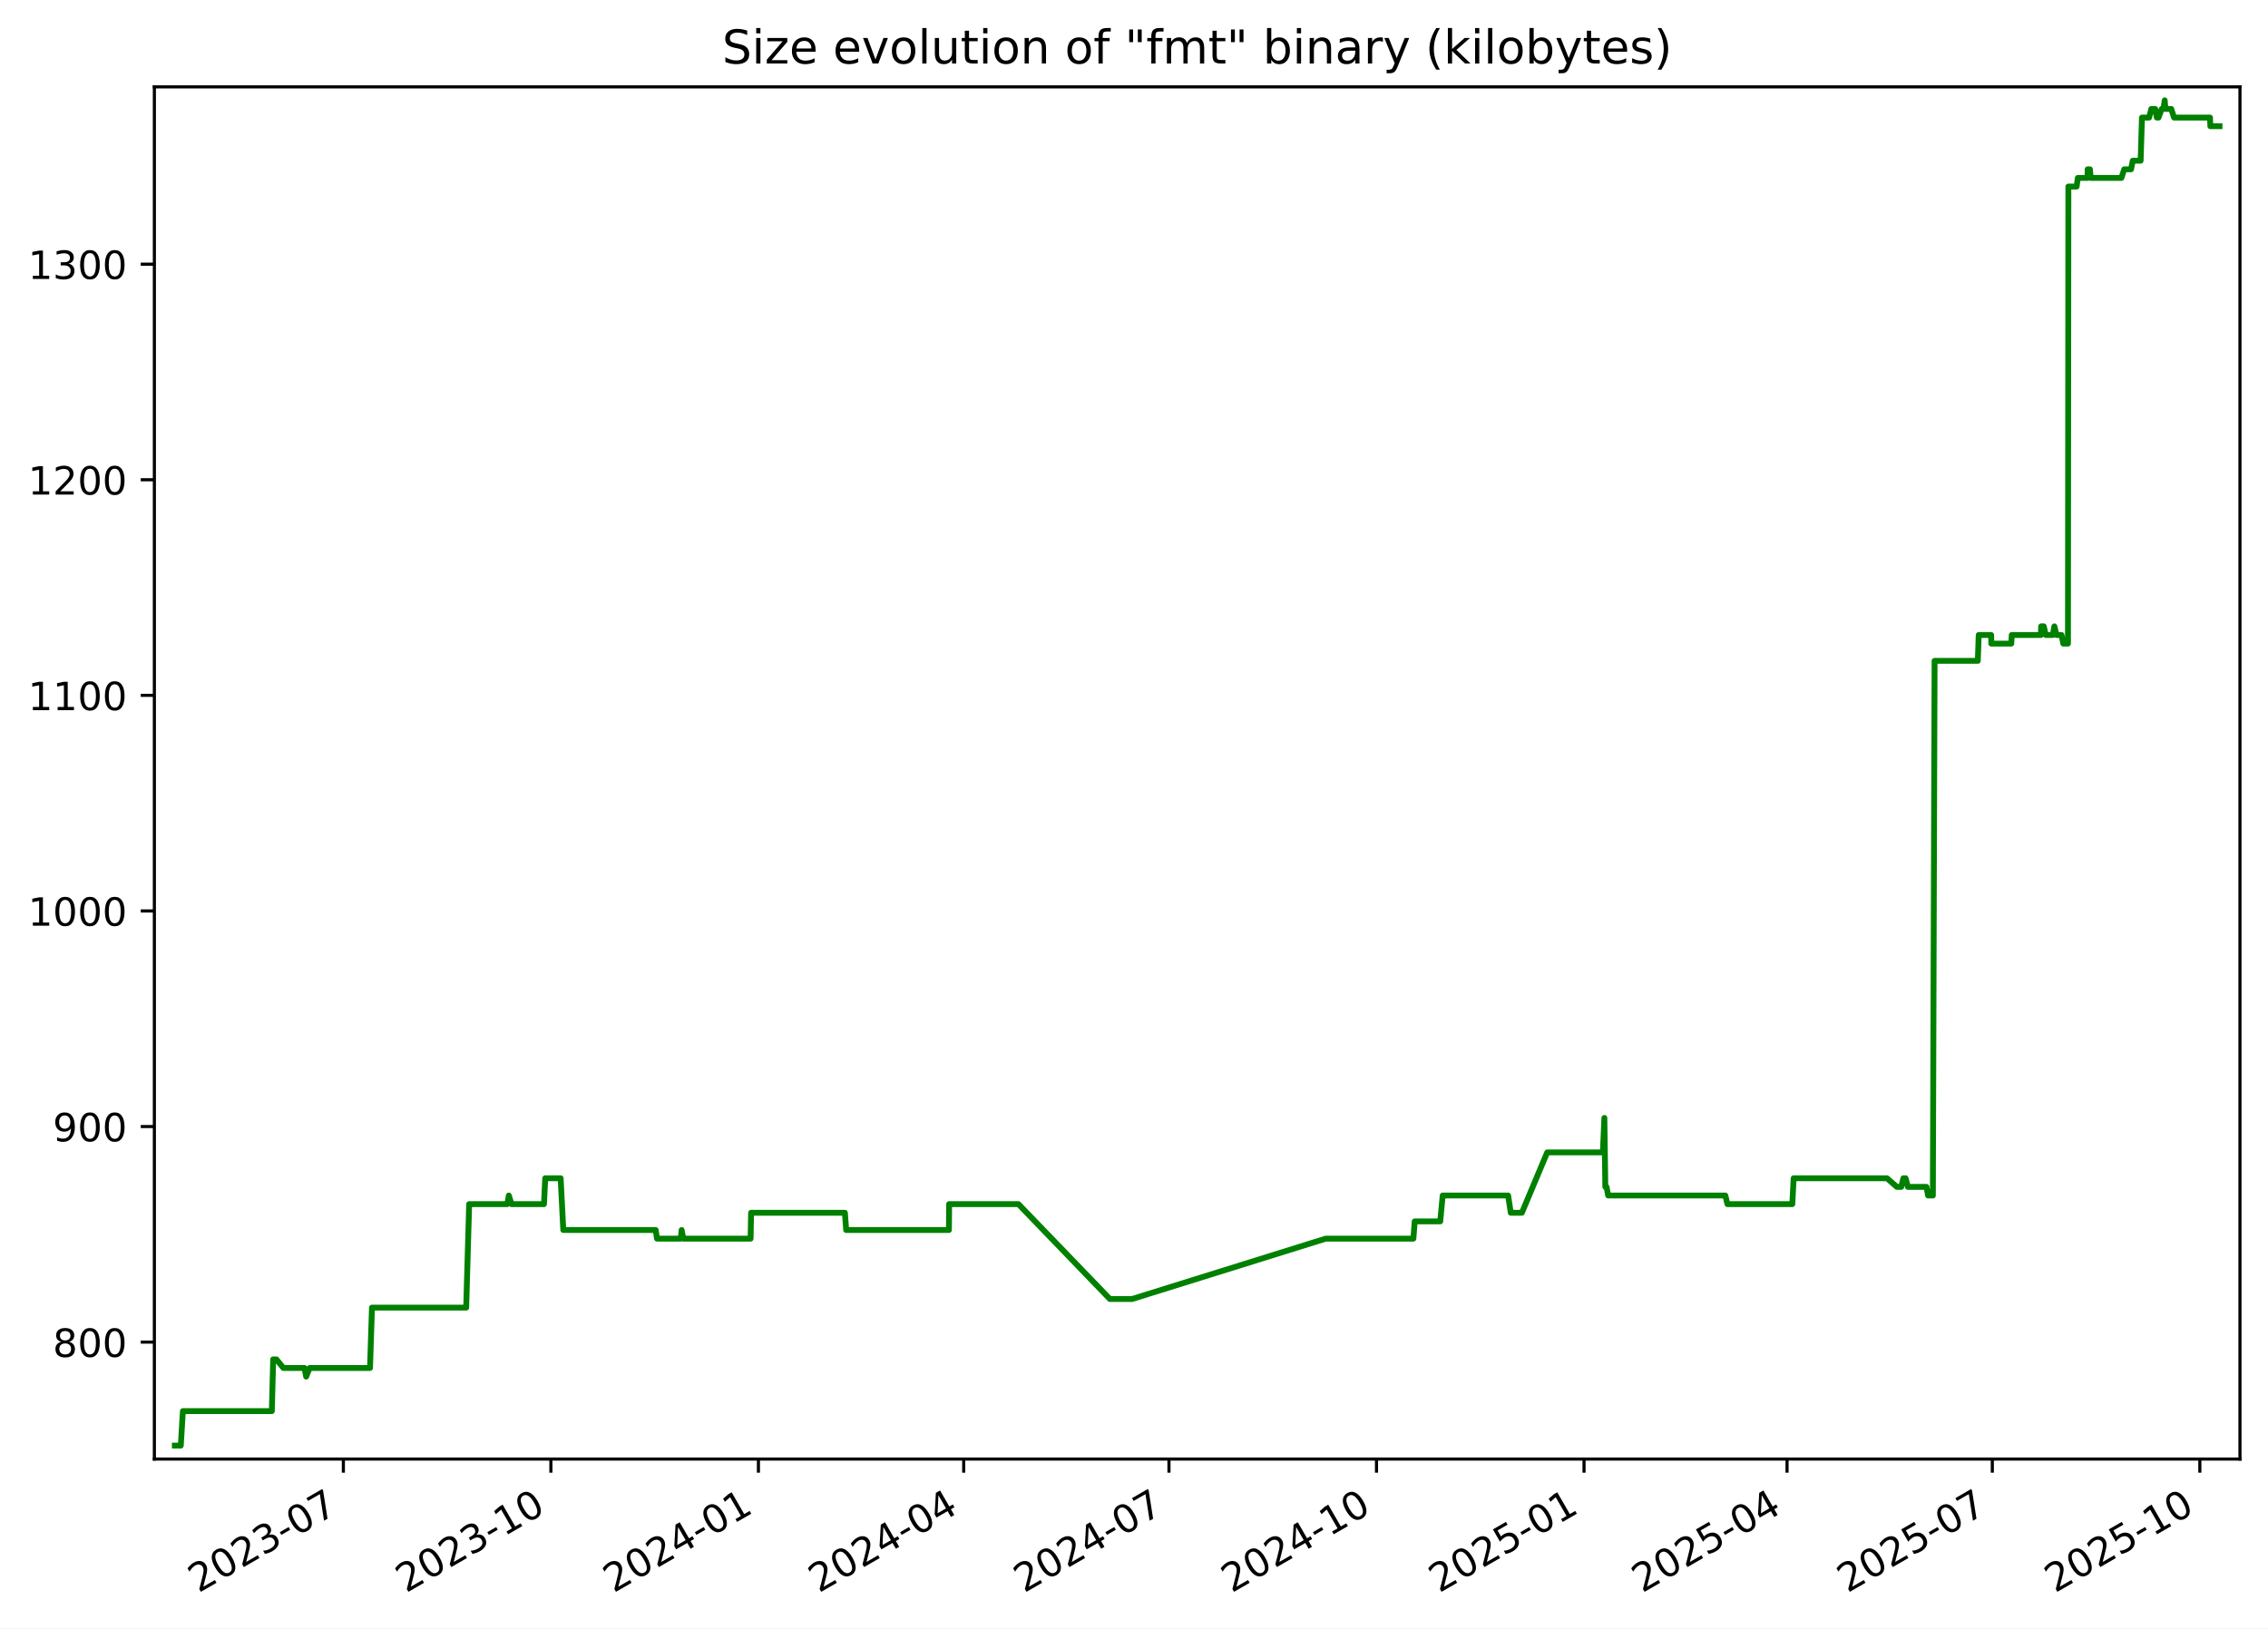
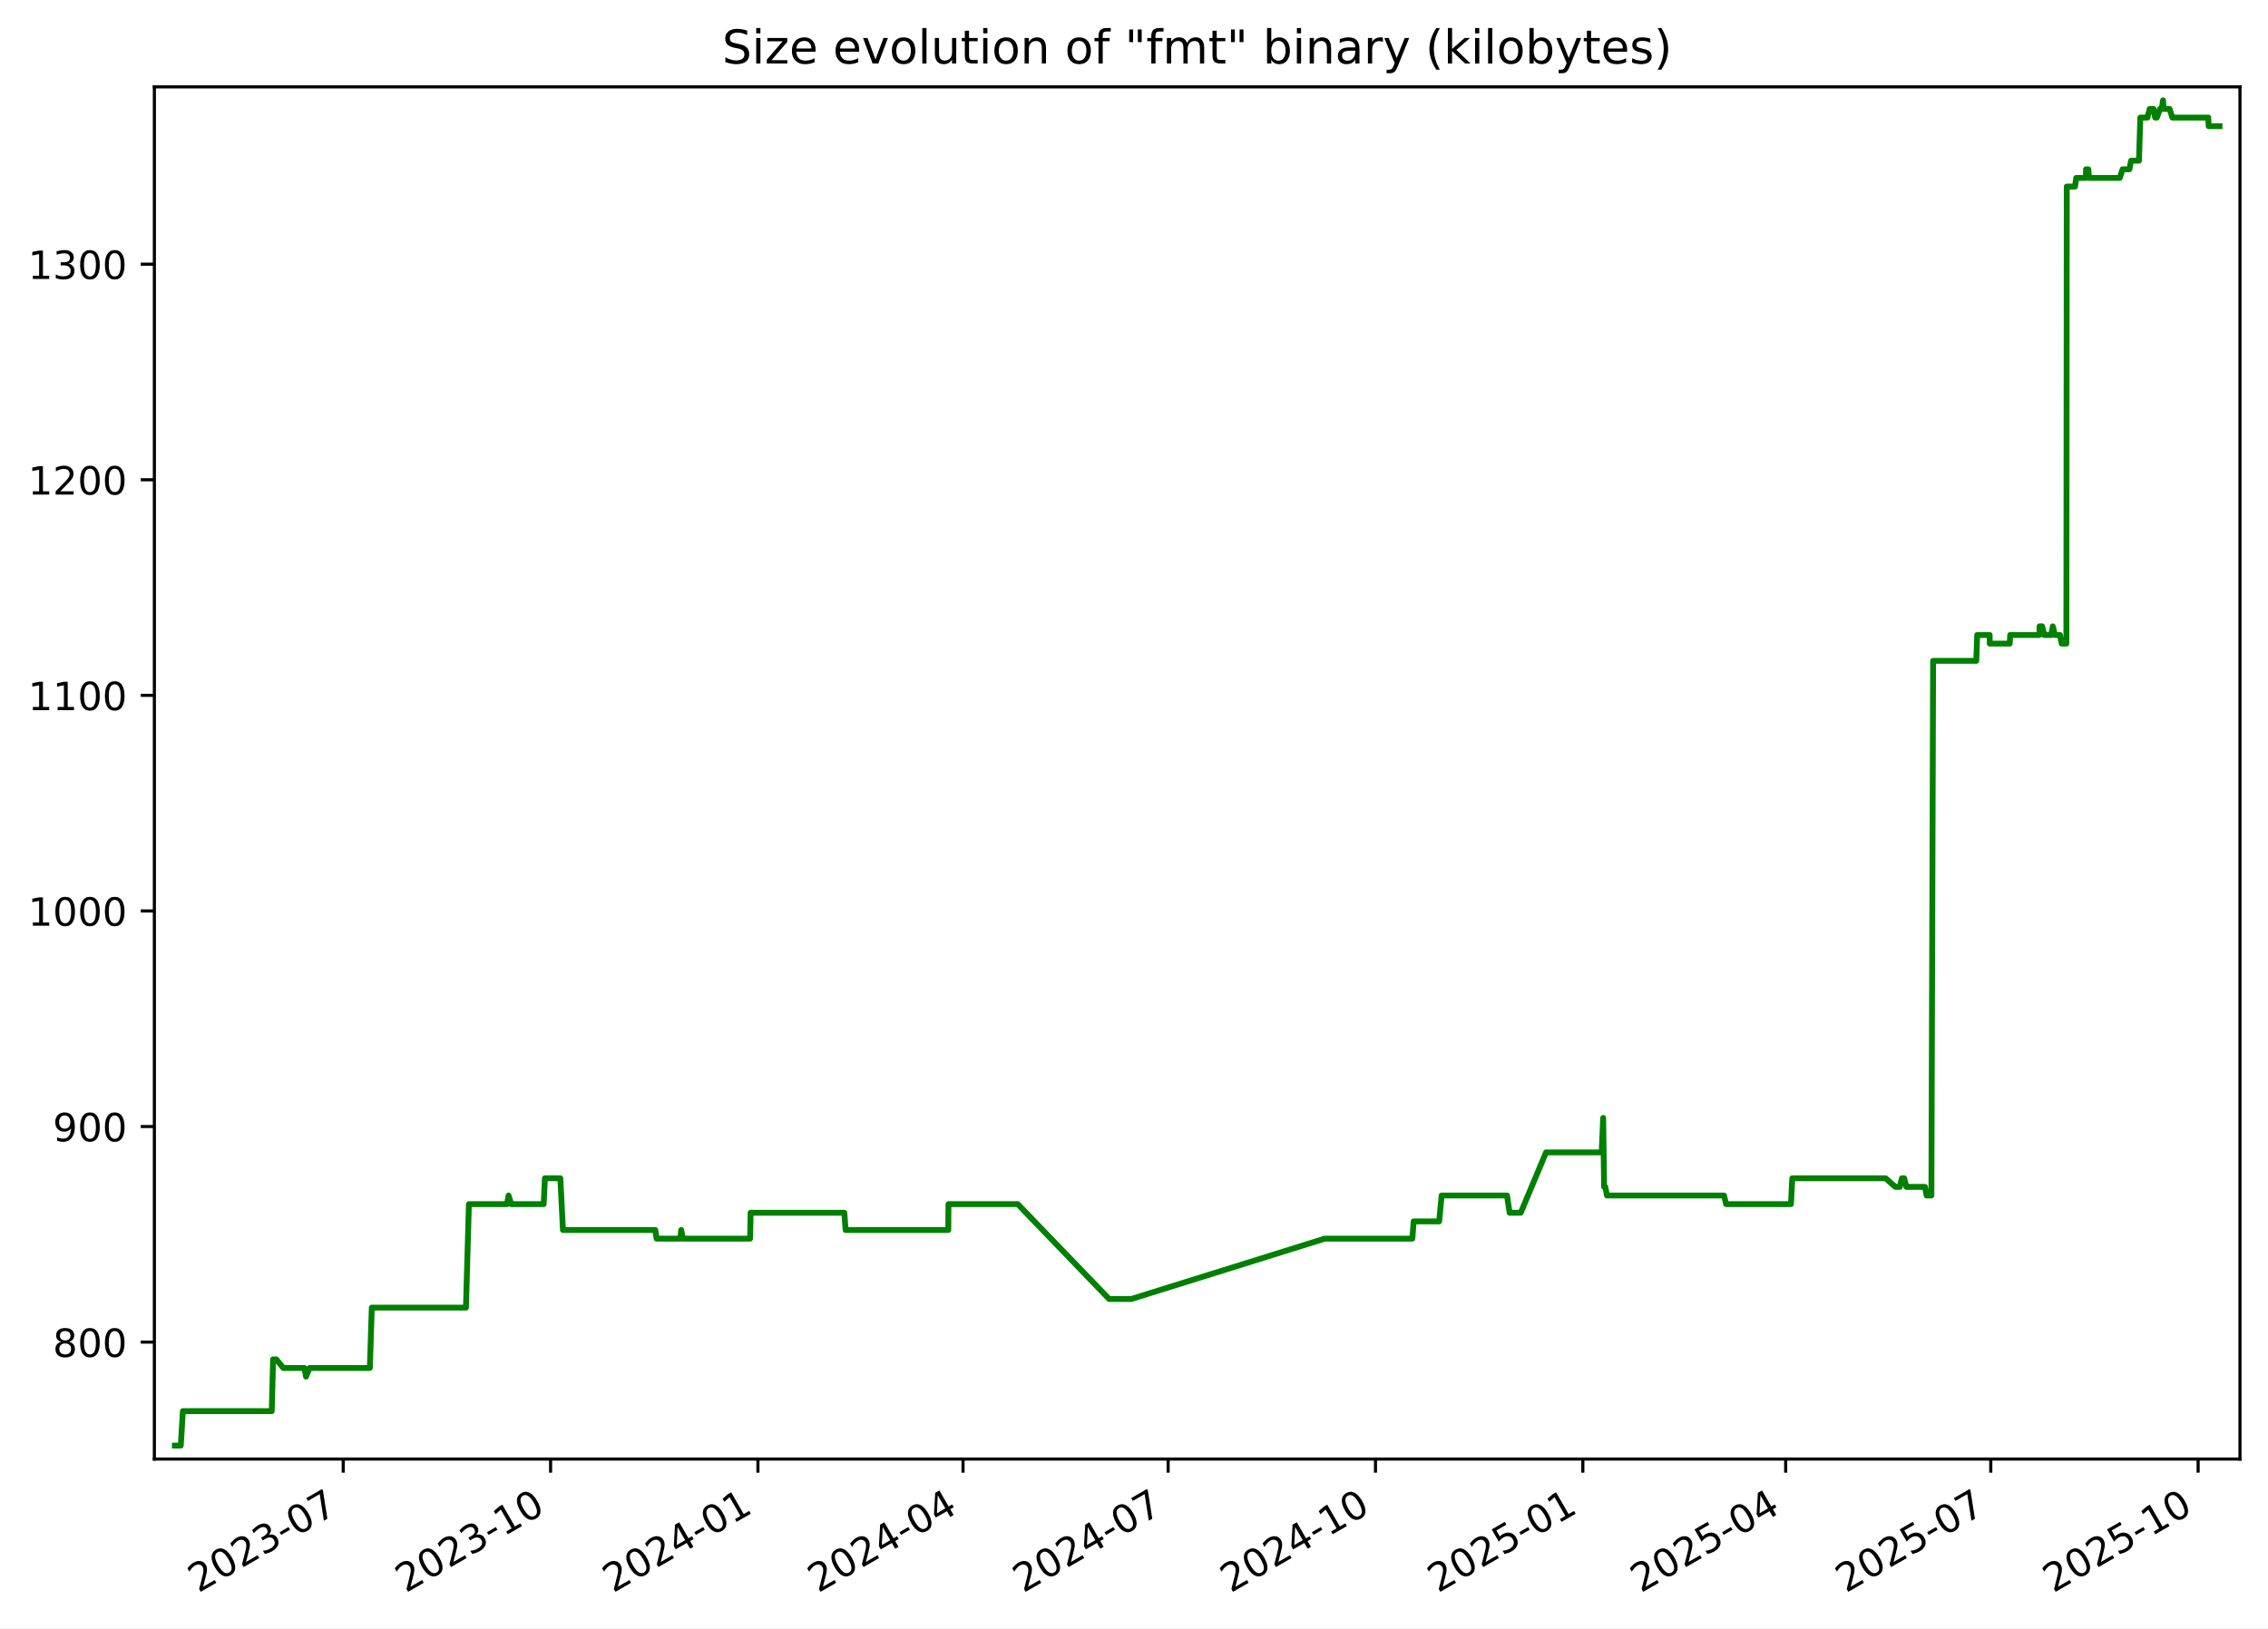
<svg xmlns="http://www.w3.org/2000/svg" xmlns:xlink="http://www.w3.org/1999/xlink" width="582.53pt" height="418.303pt" viewBox="0 0 582.53 418.303" version="1.1">
  <defs>
    <style type="text/css">*{stroke-linejoin: round; stroke-linecap: butt}</style>
  </defs>
  <g id="figure_1">
    <g id="patch_1">
      <path d="M -0 418.303  L 582.53 418.303  L 582.53 0  L -0 0  z " style="fill: #ffffff" />
    </g>
    <g id="axes_1">
      <g id="patch_2">
        <path d="M 39.65 374.83  L 575.33 374.83  L 575.33 22.318  L 39.65 22.318  z " style="fill: #ffffff" />
      </g>
      <g id="matplotlib.axis_1">
        <g id="xtick_1">
          <g id="line2d_1">
            <defs>
-               <path id="m3479c75a09" d="M 0 0  L 0 3.5  " style="stroke: #000000; stroke-width: 0.8" />
+               <path id="m5cd659f9eb" d="M 0 0  L 0 3.5  " style="stroke: #000000; stroke-width: 0.8" />
            </defs>
            <g>
-               <use xlink:href="#m3479c75a09" x="88.193" y="374.83" style="stroke: #000000; stroke-width: 0.8" />
+               <use xlink:href="#m5cd659f9eb" x="88.157" y="374.83" style="stroke: #000000; stroke-width: 0.8" />
            </g>
          </g>
          <g id="text_1">
-             <g transform="translate(50.96859 409.302) rotate(-30) scale(0.1 -0.1)">
+             <g transform="translate(50.93204 409.302) rotate(-30) scale(0.1 -0.1)">
              <defs>
                <path id="DejaVuSans-32" d="M 1228 531  L 3431 531  L 3431 0  L 469 0  L 469 531  Q 828 903 1448 1529  Q 2069 2156 2228 2338  Q 2531 2678 2651 2914  Q 2772 3150 2772 3378  Q 2772 3750 2511 3984  Q 2250 4219 1831 4219  Q 1534 4219 1204 4116  Q 875 4013 500 3803  L 500 4441  Q 881 4594 1212 4672  Q 1544 4750 1819 4750  Q 2544 4750 2975 4387  Q 3406 4025 3406 3419  Q 3406 3131 3298 2873  Q 3191 2616 2906 2266  Q 2828 2175 2409 1742  Q 1991 1309 1228 531  z " transform="scale(0.015625)" />
                <path id="DejaVuSans-30" d="M 2034 4250  Q 1547 4250 1301 3770  Q 1056 3291 1056 2328  Q 1056 1369 1301 889  Q 1547 409 2034 409  Q 2525 409 2770 889  Q 3016 1369 3016 2328  Q 3016 3291 2770 3770  Q 2525 4250 2034 4250  z M 2034 4750  Q 2819 4750 3233 4129  Q 3647 3509 3647 2328  Q 3647 1150 3233 529  Q 2819 -91 2034 -91  Q 1250 -91 836 529  Q 422 1150 422 2328  Q 422 3509 836 4129  Q 1250 4750 2034 4750  z " transform="scale(0.015625)" />
                <path id="DejaVuSans-33" d="M 2597 2516  Q 3050 2419 3304 2112  Q 3559 1806 3559 1356  Q 3559 666 3084 287  Q 2609 -91 1734 -91  Q 1441 -91 1130 -33  Q 819 25 488 141  L 488 750  Q 750 597 1062 519  Q 1375 441 1716 441  Q 2309 441 2620 675  Q 2931 909 2931 1356  Q 2931 1769 2642 2001  Q 2353 2234 1838 2234  L 1294 2234  L 1294 2753  L 1863 2753  Q 2328 2753 2575 2939  Q 2822 3125 2822 3475  Q 2822 3834 2567 4026  Q 2313 4219 1838 4219  Q 1578 4219 1281 4162  Q 984 4106 628 3988  L 628 4550  Q 988 4650 1302 4700  Q 1616 4750 1894 4750  Q 2613 4750 3031 4423  Q 3450 4097 3450 3541  Q 3450 3153 3228 2886  Q 3006 2619 2597 2516  z " transform="scale(0.015625)" />
                <path id="DejaVuSans-2d" d="M 313 2009  L 1997 2009  L 1997 1497  L 313 1497  L 313 2009  z " transform="scale(0.015625)" />
                <path id="DejaVuSans-37" d="M 525 4666  L 3525 4666  L 3525 4397  L 1831 0  L 1172 0  L 2766 4134  L 525 4134  L 525 4666  z " transform="scale(0.015625)" />
              </defs>
              <use xlink:href="#DejaVuSans-32" />
              <use xlink:href="#DejaVuSans-30" x="63.623" />
              <use xlink:href="#DejaVuSans-32" x="127.246" />
              <use xlink:href="#DejaVuSans-33" x="190.869" />
              <use xlink:href="#DejaVuSans-2d" x="254.492" />
              <use xlink:href="#DejaVuSans-30" x="290.576" />
              <use xlink:href="#DejaVuSans-37" x="354.199" />
            </g>
          </g>
        </g>
        <g id="xtick_2">
          <g id="line2d_2">
            <g>
-               <use xlink:href="#m3479c75a09" x="141.496" y="374.83" style="stroke: #000000; stroke-width: 0.8" />
+               <use xlink:href="#m5cd659f9eb" x="141.415" y="374.83" style="stroke: #000000; stroke-width: 0.8" />
            </g>
          </g>
          <g id="text_2">
-             <g transform="translate(104.2716 409.302) rotate(-30) scale(0.1 -0.1)">
+             <g transform="translate(104.19 409.302) rotate(-30) scale(0.1 -0.1)">
              <defs>
                <path id="DejaVuSans-31" d="M 794 531  L 1825 531  L 1825 4091  L 703 3866  L 703 4441  L 1819 4666  L 2450 4666  L 2450 531  L 3481 531  L 3481 0  L 794 0  L 794 531  z " transform="scale(0.015625)" />
              </defs>
              <use xlink:href="#DejaVuSans-32" />
              <use xlink:href="#DejaVuSans-30" x="63.623" />
              <use xlink:href="#DejaVuSans-32" x="127.246" />
              <use xlink:href="#DejaVuSans-33" x="190.869" />
              <use xlink:href="#DejaVuSans-2d" x="254.492" />
              <use xlink:href="#DejaVuSans-31" x="290.576" />
              <use xlink:href="#DejaVuSans-30" x="354.199" />
            </g>
          </g>
        </g>
        <g id="xtick_3">
          <g id="line2d_3">
            <g>
-               <use xlink:href="#m3479c75a09" x="194.799" y="374.83" style="stroke: #000000; stroke-width: 0.8" />
+               <use xlink:href="#m5cd659f9eb" x="194.673" y="374.83" style="stroke: #000000; stroke-width: 0.8" />
            </g>
          </g>
          <g id="text_3">
-             <g transform="translate(157.5746 409.302) rotate(-30) scale(0.1 -0.1)">
+             <g transform="translate(157.448 409.302) rotate(-30) scale(0.1 -0.1)">
              <defs>
                <path id="DejaVuSans-34" d="M 2419 4116  L 825 1625  L 2419 1625  L 2419 4116  z M 2253 4666  L 3047 4666  L 3047 1625  L 3713 1625  L 3713 1100  L 3047 1100  L 3047 0  L 2419 0  L 2419 1100  L 313 1100  L 313 1709  L 2253 4666  z " transform="scale(0.015625)" />
              </defs>
              <use xlink:href="#DejaVuSans-32" />
              <use xlink:href="#DejaVuSans-30" x="63.623" />
              <use xlink:href="#DejaVuSans-32" x="127.246" />
              <use xlink:href="#DejaVuSans-34" x="190.869" />
              <use xlink:href="#DejaVuSans-2d" x="254.492" />
              <use xlink:href="#DejaVuSans-30" x="290.576" />
              <use xlink:href="#DejaVuSans-31" x="354.199" />
            </g>
          </g>
        </g>
        <g id="xtick_4">
          <g id="line2d_4">
            <g>
-               <use xlink:href="#m3479c75a09" x="247.523" y="374.83" style="stroke: #000000; stroke-width: 0.8" />
+               <use xlink:href="#m5cd659f9eb" x="247.352" y="374.83" style="stroke: #000000; stroke-width: 0.8" />
            </g>
          </g>
          <g id="text_4">
-             <g transform="translate(210.2982 409.302) rotate(-30) scale(0.1 -0.1)">
+             <g transform="translate(210.1272 409.302) rotate(-30) scale(0.1 -0.1)">
              <use xlink:href="#DejaVuSans-32" />
              <use xlink:href="#DejaVuSans-30" x="63.623" />
              <use xlink:href="#DejaVuSans-32" x="127.246" />
              <use xlink:href="#DejaVuSans-34" x="190.869" />
              <use xlink:href="#DejaVuSans-2d" x="254.492" />
              <use xlink:href="#DejaVuSans-30" x="290.576" />
              <use xlink:href="#DejaVuSans-34" x="354.199" />
            </g>
          </g>
        </g>
        <g id="xtick_5">
          <g id="line2d_5">
            <g>
-               <use xlink:href="#m3479c75a09" x="300.247" y="374.83" style="stroke: #000000; stroke-width: 0.8" />
+               <use xlink:href="#m5cd659f9eb" x="300.031" y="374.83" style="stroke: #000000; stroke-width: 0.8" />
            </g>
          </g>
          <g id="text_5">
-             <g transform="translate(263.0219 409.302) rotate(-30) scale(0.1 -0.1)">
+             <g transform="translate(262.8063 409.302) rotate(-30) scale(0.1 -0.1)">
              <use xlink:href="#DejaVuSans-32" />
              <use xlink:href="#DejaVuSans-30" x="63.623" />
              <use xlink:href="#DejaVuSans-32" x="127.246" />
              <use xlink:href="#DejaVuSans-34" x="190.869" />
              <use xlink:href="#DejaVuSans-2d" x="254.492" />
              <use xlink:href="#DejaVuSans-30" x="290.576" />
              <use xlink:href="#DejaVuSans-37" x="354.199" />
            </g>
          </g>
        </g>
        <g id="xtick_6">
          <g id="line2d_6">
            <g>
-               <use xlink:href="#m3479c75a09" x="353.55" y="374.83" style="stroke: #000000; stroke-width: 0.8" />
+               <use xlink:href="#m5cd659f9eb" x="353.289" y="374.83" style="stroke: #000000; stroke-width: 0.8" />
            </g>
          </g>
          <g id="text_6">
-             <g transform="translate(316.3249 409.302) rotate(-30) scale(0.1 -0.1)">
+             <g transform="translate(316.0643 409.302) rotate(-30) scale(0.1 -0.1)">
              <use xlink:href="#DejaVuSans-32" />
              <use xlink:href="#DejaVuSans-30" x="63.623" />
              <use xlink:href="#DejaVuSans-32" x="127.246" />
              <use xlink:href="#DejaVuSans-34" x="190.869" />
              <use xlink:href="#DejaVuSans-2d" x="254.492" />
              <use xlink:href="#DejaVuSans-31" x="290.576" />
              <use xlink:href="#DejaVuSans-30" x="354.199" />
            </g>
          </g>
        </g>
        <g id="xtick_7">
          <g id="line2d_7">
            <g>
-               <use xlink:href="#m3479c75a09" x="406.853" y="374.83" style="stroke: #000000; stroke-width: 0.8" />
+               <use xlink:href="#m5cd659f9eb" x="406.547" y="374.83" style="stroke: #000000; stroke-width: 0.8" />
            </g>
          </g>
          <g id="text_7">
-             <g transform="translate(369.6279 409.302) rotate(-30) scale(0.1 -0.1)">
+             <g transform="translate(369.3223 409.302) rotate(-30) scale(0.1 -0.1)">
              <defs>
                <path id="DejaVuSans-35" d="M 691 4666  L 3169 4666  L 3169 4134  L 1269 4134  L 1269 2991  Q 1406 3038 1543 3061  Q 1681 3084 1819 3084  Q 2600 3084 3056 2656  Q 3513 2228 3513 1497  Q 3513 744 3044 326  Q 2575 -91 1722 -91  Q 1428 -91 1123 -41  Q 819 9 494 109  L 494 744  Q 775 591 1075 516  Q 1375 441 1709 441  Q 2250 441 2565 725  Q 2881 1009 2881 1497  Q 2881 1984 2565 2268  Q 2250 2553 1709 2553  Q 1456 2553 1204 2497  Q 953 2441 691 2322  L 691 4666  z " transform="scale(0.015625)" />
              </defs>
              <use xlink:href="#DejaVuSans-32" />
              <use xlink:href="#DejaVuSans-30" x="63.623" />
              <use xlink:href="#DejaVuSans-32" x="127.246" />
              <use xlink:href="#DejaVuSans-35" x="190.869" />
              <use xlink:href="#DejaVuSans-2d" x="254.492" />
              <use xlink:href="#DejaVuSans-30" x="290.576" />
              <use xlink:href="#DejaVuSans-31" x="354.199" />
            </g>
          </g>
        </g>
        <g id="xtick_8">
          <g id="line2d_8">
            <g>
-               <use xlink:href="#m3479c75a09" x="458.997" y="374.83" style="stroke: #000000; stroke-width: 0.8" />
+               <use xlink:href="#m5cd659f9eb" x="458.647" y="374.83" style="stroke: #000000; stroke-width: 0.8" />
            </g>
          </g>
          <g id="text_8">
-             <g transform="translate(421.7721 409.302) rotate(-30) scale(0.1 -0.1)">
+             <g transform="translate(421.4225 409.302) rotate(-30) scale(0.1 -0.1)">
              <use xlink:href="#DejaVuSans-32" />
              <use xlink:href="#DejaVuSans-30" x="63.623" />
              <use xlink:href="#DejaVuSans-32" x="127.246" />
              <use xlink:href="#DejaVuSans-35" x="190.869" />
              <use xlink:href="#DejaVuSans-2d" x="254.492" />
              <use xlink:href="#DejaVuSans-30" x="290.576" />
              <use xlink:href="#DejaVuSans-34" x="354.199" />
            </g>
          </g>
        </g>
        <g id="xtick_9">
          <g id="line2d_9">
            <g>
-               <use xlink:href="#m3479c75a09" x="511.721" y="374.83" style="stroke: #000000; stroke-width: 0.8" />
+               <use xlink:href="#m5cd659f9eb" x="511.326" y="374.83" style="stroke: #000000; stroke-width: 0.8" />
            </g>
          </g>
          <g id="text_9">
-             <g transform="translate(474.4957 409.302) rotate(-30) scale(0.1 -0.1)">
+             <g transform="translate(474.1016 409.302) rotate(-30) scale(0.1 -0.1)">
              <use xlink:href="#DejaVuSans-32" />
              <use xlink:href="#DejaVuSans-30" x="63.623" />
              <use xlink:href="#DejaVuSans-32" x="127.246" />
              <use xlink:href="#DejaVuSans-35" x="190.869" />
              <use xlink:href="#DejaVuSans-2d" x="254.492" />
              <use xlink:href="#DejaVuSans-30" x="290.576" />
              <use xlink:href="#DejaVuSans-37" x="354.199" />
            </g>
          </g>
        </g>
        <g id="xtick_10">
          <g id="line2d_10">
            <g>
-               <use xlink:href="#m3479c75a09" x="565.024" y="374.83" style="stroke: #000000; stroke-width: 0.8" />
+               <use xlink:href="#m5cd659f9eb" x="564.584" y="374.83" style="stroke: #000000; stroke-width: 0.8" />
            </g>
          </g>
          <g id="text_10">
-             <g transform="translate(527.7988 409.302) rotate(-30) scale(0.1 -0.1)">
+             <g transform="translate(527.3596 409.302) rotate(-30) scale(0.1 -0.1)">
              <use xlink:href="#DejaVuSans-32" />
              <use xlink:href="#DejaVuSans-30" x="63.623" />
              <use xlink:href="#DejaVuSans-32" x="127.246" />
              <use xlink:href="#DejaVuSans-35" x="190.869" />
              <use xlink:href="#DejaVuSans-2d" x="254.492" />
              <use xlink:href="#DejaVuSans-31" x="290.576" />
              <use xlink:href="#DejaVuSans-30" x="354.199" />
            </g>
          </g>
        </g>
      </g>
      <g id="matplotlib.axis_2">
        <g id="ytick_1">
          <g id="line2d_11">
            <defs>
-               <path id="m159c511050" d="M 0 0  L -3.5 0  " style="stroke: #000000; stroke-width: 0.8" />
+               <path id="md7d69a3504" d="M 0 0  L -3.5 0  " style="stroke: #000000; stroke-width: 0.8" />
            </defs>
            <g>
-               <use xlink:href="#m159c511050" x="39.65" y="344.79" style="stroke: #000000; stroke-width: 0.8" />
+               <use xlink:href="#md7d69a3504" x="39.65" y="344.79" style="stroke: #000000; stroke-width: 0.8" />
            </g>
          </g>
          <g id="text_11">
            <g transform="translate(13.5625 348.5887) scale(0.1 -0.1)">
              <defs>
                <path id="DejaVuSans-38" d="M 2034 2216  Q 1584 2216 1326 1975  Q 1069 1734 1069 1313  Q 1069 891 1326 650  Q 1584 409 2034 409  Q 2484 409 2743 651  Q 3003 894 3003 1313  Q 3003 1734 2745 1975  Q 2488 2216 2034 2216  z M 1403 2484  Q 997 2584 770 2862  Q 544 3141 544 3541  Q 544 4100 942 4425  Q 1341 4750 2034 4750  Q 2731 4750 3128 4425  Q 3525 4100 3525 3541  Q 3525 3141 3298 2862  Q 3072 2584 2669 2484  Q 3125 2378 3379 2068  Q 3634 1759 3634 1313  Q 3634 634 3220 271  Q 2806 -91 2034 -91  Q 1263 -91 848 271  Q 434 634 434 1313  Q 434 1759 690 2068  Q 947 2378 1403 2484  z M 1172 3481  Q 1172 3119 1398 2916  Q 1625 2713 2034 2713  Q 2441 2713 2670 2916  Q 2900 3119 2900 3481  Q 2900 3844 2670 4047  Q 2441 4250 2034 4250  Q 1625 4250 1398 4047  Q 1172 3844 1172 3481  z " transform="scale(0.015625)" />
              </defs>
              <use xlink:href="#DejaVuSans-38" />
              <use xlink:href="#DejaVuSans-30" x="63.623" />
              <use xlink:href="#DejaVuSans-30" x="127.246" />
            </g>
          </g>
        </g>
        <g id="ytick_2">
          <g id="line2d_12">
            <g>
-               <use xlink:href="#m159c511050" x="39.65" y="289.405" style="stroke: #000000; stroke-width: 0.8" />
+               <use xlink:href="#md7d69a3504" x="39.65" y="289.405" style="stroke: #000000; stroke-width: 0.8" />
            </g>
          </g>
          <g id="text_12">
            <g transform="translate(13.5625 293.2041) scale(0.1 -0.1)">
              <defs>
                <path id="DejaVuSans-39" d="M 703 97  L 703 672  Q 941 559 1184 500  Q 1428 441 1663 441  Q 2288 441 2617 861  Q 2947 1281 2994 2138  Q 2813 1869 2534 1725  Q 2256 1581 1919 1581  Q 1219 1581 811 2004  Q 403 2428 403 3163  Q 403 3881 828 4315  Q 1253 4750 1959 4750  Q 2769 4750 3195 4129  Q 3622 3509 3622 2328  Q 3622 1225 3098 567  Q 2575 -91 1691 -91  Q 1453 -91 1209 -44  Q 966 3 703 97  z M 1959 2075  Q 2384 2075 2632 2365  Q 2881 2656 2881 3163  Q 2881 3666 2632 3958  Q 2384 4250 1959 4250  Q 1534 4250 1286 3958  Q 1038 3666 1038 3163  Q 1038 2656 1286 2365  Q 1534 2075 1959 2075  z " transform="scale(0.015625)" />
              </defs>
              <use xlink:href="#DejaVuSans-39" />
              <use xlink:href="#DejaVuSans-30" x="63.623" />
              <use xlink:href="#DejaVuSans-30" x="127.246" />
            </g>
          </g>
        </g>
        <g id="ytick_3">
          <g id="line2d_13">
            <g>
-               <use xlink:href="#m159c511050" x="39.65" y="234.02" style="stroke: #000000; stroke-width: 0.8" />
+               <use xlink:href="#md7d69a3504" x="39.65" y="234.02" style="stroke: #000000; stroke-width: 0.8" />
            </g>
          </g>
          <g id="text_13">
            <g transform="translate(7.2 237.8195) scale(0.1 -0.1)">
              <use xlink:href="#DejaVuSans-31" />
              <use xlink:href="#DejaVuSans-30" x="63.623" />
              <use xlink:href="#DejaVuSans-30" x="127.246" />
              <use xlink:href="#DejaVuSans-30" x="190.869" />
            </g>
          </g>
        </g>
        <g id="ytick_4">
          <g id="line2d_14">
            <g>
-               <use xlink:href="#m159c511050" x="39.65" y="178.636" style="stroke: #000000; stroke-width: 0.8" />
+               <use xlink:href="#md7d69a3504" x="39.65" y="178.636" style="stroke: #000000; stroke-width: 0.8" />
            </g>
          </g>
          <g id="text_14">
            <g transform="translate(7.2 182.4349) scale(0.1 -0.1)">
              <use xlink:href="#DejaVuSans-31" />
              <use xlink:href="#DejaVuSans-31" x="63.623" />
              <use xlink:href="#DejaVuSans-30" x="127.246" />
              <use xlink:href="#DejaVuSans-30" x="190.869" />
            </g>
          </g>
        </g>
        <g id="ytick_5">
          <g id="line2d_15">
            <g>
-               <use xlink:href="#m159c511050" x="39.65" y="123.251" style="stroke: #000000; stroke-width: 0.8" />
+               <use xlink:href="#md7d69a3504" x="39.65" y="123.251" style="stroke: #000000; stroke-width: 0.8" />
            </g>
          </g>
          <g id="text_15">
            <g transform="translate(7.2 127.0503) scale(0.1 -0.1)">
              <use xlink:href="#DejaVuSans-31" />
              <use xlink:href="#DejaVuSans-32" x="63.623" />
              <use xlink:href="#DejaVuSans-30" x="127.246" />
              <use xlink:href="#DejaVuSans-30" x="190.869" />
            </g>
          </g>
        </g>
        <g id="ytick_6">
          <g id="line2d_16">
            <g>
-               <use xlink:href="#m159c511050" x="39.65" y="67.866" style="stroke: #000000; stroke-width: 0.8" />
+               <use xlink:href="#md7d69a3504" x="39.65" y="67.866" style="stroke: #000000; stroke-width: 0.8" />
            </g>
          </g>
          <g id="text_16">
            <g transform="translate(7.2 71.66565) scale(0.1 -0.1)">
              <use xlink:href="#DejaVuSans-31" />
              <use xlink:href="#DejaVuSans-33" x="63.623" />
              <use xlink:href="#DejaVuSans-30" x="127.246" />
              <use xlink:href="#DejaVuSans-30" x="190.869" />
            </g>
          </g>
        </g>
      </g>
      <g id="line2d_17">
-         <path d="M 44.902 371.374  L 46.436 371.374  L 46.972 362.513  L 69.823 362.513  L 70.162 349.22  L 70.99 349.22  L 72.796 351.436  L 78.218 351.436  L 78.636 353.651  L 79.528 351.436  L 95.036 351.436  L 95.54 335.928  L 119.74 335.928  L 120.503 309.343  L 130.307 309.343  L 130.686 307.128  L 131.394 309.343  L 139.721 309.343  L 140.038 302.697  L 144.005 302.697  L 144.677 315.99  L 168.419 315.99  L 168.751 318.205  L 174.854 318.205  L 175.077 315.99  L 175.499 318.205  L 192.789 318.205  L 192.914 311.559  L 217.01 311.559  L 217.336 315.99  L 243.732 315.99  L 243.78 309.343  L 261.591 309.343  L 285.074 333.713  L 290.787 333.713  L 340.505 318.205  L 363.026 318.205  L 363.364 313.774  L 369.922 313.774  L 370.549 307.128  L 387.358 307.128  L 388.038 311.559  L 390.89 311.559  L 397.398 296.051  L 411.694 296.051  L 412.08 287.19  L 412.323 304.913  L 412.631 304.913  L 413.058 307.128  L 443.144 307.128  L 443.689 309.343  L 460.352 309.343  L 460.693 302.697  L 484.677 302.697  L 487.208 304.913  L 488.337 304.913  L 488.87 302.697  L 489.451 302.697  L 490.037 304.913  L 494.805 304.913  L 495.225 307.128  L 496.454 307.128  L 496.894 169.774  L 507.996 169.774  L 508.229 163.128  L 511.429 163.128  L 511.458 165.343  L 516.594 165.343  L 516.71 163.128  L 524.206 163.128  L 524.261 160.913  L 524.937 160.913  L 525.457 163.128  L 527.253 163.128  L 527.662 160.913  L 528.209 163.128  L 529.499 163.128  L 529.948 165.343  L 531.152 165.343  L 531.255 47.928  L 533.376 47.928  L 533.682 45.713  L 536.185 45.713  L 536.204 43.497  L 536.79 43.497  L 536.989 45.713  L 544.875 45.713  L 545.598 43.497  L 547.355 43.497  L 547.793 41.282  L 549.816 41.282  L 550.161 30.205  L 551.993 30.205  L 552.56 27.99  L 553.566 27.99  L 553.971 30.205  L 554.411 30.205  L 555.221 27.99  L 555.678 27.99  L 555.999 25.774  L 556.19 27.99  L 557.679 27.99  L 558.398 30.205  L 567.633 30.205  L 567.723 32.42  L 570.078 32.42  L 570.078 32.42  " clip-path="url(#p926080164a)" style="fill: none; stroke: #008000; stroke-width: 1.5; stroke-linecap: square" />
+         <path d="M 44.902 371.374  L 46.434 371.374  L 46.97 362.513  L 69.802 362.513  L 70.141 349.22  L 70.968 349.22  L 72.772 351.436  L 78.19 351.436  L 78.607 353.651  L 79.498 351.436  L 94.993 351.436  L 95.497 335.928  L 119.677 335.928  L 120.439 309.343  L 130.235 309.343  L 130.614 307.128  L 131.321 309.343  L 139.641 309.343  L 139.957 302.697  L 143.922 302.697  L 144.593 315.99  L 168.315 315.99  L 168.646 318.205  L 174.744 318.205  L 174.968 315.99  L 175.389 318.205  L 192.664 318.205  L 192.789 311.559  L 216.865 311.559  L 217.19 315.99  L 243.564 315.99  L 243.612 309.343  L 261.408 309.343  L 284.871 333.713  L 290.579 333.713  L 340.255 318.205  L 362.758 318.205  L 363.095 313.774  L 369.648 313.774  L 370.274 307.128  L 387.069 307.128  L 387.748 311.559  L 390.598 311.559  L 397.1 296.051  L 411.384 296.051  L 411.77 287.19  L 412.013 304.913  L 412.32 304.913  L 412.747 307.128  L 442.807 307.128  L 443.352 309.343  L 460.001 309.343  L 460.342 302.697  L 484.305 302.697  L 486.835 304.913  L 487.963 304.913  L 488.495 302.697  L 489.075 302.697  L 489.661 304.913  L 494.425 304.913  L 494.844 307.128  L 496.073 307.128  L 496.513 169.774  L 507.605 169.774  L 507.837 163.128  L 511.035 163.128  L 511.064 165.343  L 516.196 165.343  L 516.312 163.128  L 523.802 163.128  L 523.857 160.913  L 524.532 160.913  L 525.051 163.128  L 526.845 163.128  L 527.254 160.913  L 527.801 163.128  L 529.09 163.128  L 529.539 165.343  L 530.741 165.343  L 530.844 47.928  L 532.964 47.928  L 533.269 45.713  L 535.77 45.713  L 535.789 43.497  L 536.375 43.497  L 536.573 45.713  L 544.452 45.713  L 545.175 43.497  L 546.93 43.497  L 547.368 41.282  L 549.39 41.282  L 549.734 30.205  L 551.564 30.205  L 552.131 27.99  L 553.137 27.99  L 553.541 30.205  L 553.981 30.205  L 554.79 27.99  L 555.246 27.99  L 555.567 25.774  L 555.759 27.99  L 557.246 27.99  L 557.965 30.205  L 567.192 30.205  L 567.281 32.42  L 570.078 32.42  L 570.078 32.42  " clip-path="url(#p8812c04217)" style="fill: none; stroke: #008000; stroke-width: 1.5; stroke-linecap: square" />
      </g>
      <g id="patch_3">
        <path d="M 39.65 374.83  L 39.65 22.318  " style="fill: none; stroke: #000000; stroke-width: 0.8; stroke-linejoin: miter; stroke-linecap: square" />
      </g>
      <g id="patch_4">
        <path d="M 575.33 374.83  L 575.33 22.318  " style="fill: none; stroke: #000000; stroke-width: 0.8; stroke-linejoin: miter; stroke-linecap: square" />
      </g>
      <g id="patch_5">
        <path d="M 39.65 374.83  L 575.33 374.83  " style="fill: none; stroke: #000000; stroke-width: 0.8; stroke-linejoin: miter; stroke-linecap: square" />
      </g>
      <g id="patch_6">
        <path d="M 39.65 22.318  L 575.33 22.318  " style="fill: none; stroke: #000000; stroke-width: 0.8; stroke-linejoin: miter; stroke-linecap: square" />
      </g>
      <g id="text_17">
        <g transform="translate(185.4856 16.31812) scale(0.12 -0.12)">
          <defs>
            <path id="DejaVuSans-53" d="M 3425 4513  L 3425 3897  Q 3066 4069 2747 4153  Q 2428 4238 2131 4238  Q 1616 4238 1336 4038  Q 1056 3838 1056 3469  Q 1056 3159 1242 3001  Q 1428 2844 1947 2747  L 2328 2669  Q 3034 2534 3370 2195  Q 3706 1856 3706 1288  Q 3706 609 3251 259  Q 2797 -91 1919 -91  Q 1588 -91 1214 -16  Q 841 59 441 206  L 441 856  Q 825 641 1194 531  Q 1563 422 1919 422  Q 2459 422 2753 634  Q 3047 847 3047 1241  Q 3047 1584 2836 1778  Q 2625 1972 2144 2069  L 1759 2144  Q 1053 2284 737 2584  Q 422 2884 422 3419  Q 422 4038 858 4394  Q 1294 4750 2059 4750  Q 2388 4750 2728 4690  Q 3069 4631 3425 4513  z " transform="scale(0.015625)" />
            <path id="DejaVuSans-69" d="M 603 3500  L 1178 3500  L 1178 0  L 603 0  L 603 3500  z M 603 4863  L 1178 4863  L 1178 4134  L 603 4134  L 603 4863  z " transform="scale(0.015625)" />
            <path id="DejaVuSans-7a" d="M 353 3500  L 3084 3500  L 3084 2975  L 922 459  L 3084 459  L 3084 0  L 275 0  L 275 525  L 2438 3041  L 353 3041  L 353 3500  z " transform="scale(0.015625)" />
            <path id="DejaVuSans-65" d="M 3597 1894  L 3597 1613  L 953 1613  Q 991 1019 1311 708  Q 1631 397 2203 397  Q 2534 397 2845 478  Q 3156 559 3463 722  L 3463 178  Q 3153 47 2828 -22  Q 2503 -91 2169 -91  Q 1331 -91 842 396  Q 353 884 353 1716  Q 353 2575 817 3079  Q 1281 3584 2069 3584  Q 2775 3584 3186 3129  Q 3597 2675 3597 1894  z M 3022 2063  Q 3016 2534 2758 2815  Q 2500 3097 2075 3097  Q 1594 3097 1305 2825  Q 1016 2553 972 2059  L 3022 2063  z " transform="scale(0.015625)" />
            <path id="DejaVuSans-20" transform="scale(0.015625)" />
            <path id="DejaVuSans-76" d="M 191 3500  L 800 3500  L 1894 563  L 2988 3500  L 3597 3500  L 2284 0  L 1503 0  L 191 3500  z " transform="scale(0.015625)" />
            <path id="DejaVuSans-6f" d="M 1959 3097  Q 1497 3097 1228 2736  Q 959 2375 959 1747  Q 959 1119 1226 758  Q 1494 397 1959 397  Q 2419 397 2687 759  Q 2956 1122 2956 1747  Q 2956 2369 2687 2733  Q 2419 3097 1959 3097  z M 1959 3584  Q 2709 3584 3137 3096  Q 3566 2609 3566 1747  Q 3566 888 3137 398  Q 2709 -91 1959 -91  Q 1206 -91 779 398  Q 353 888 353 1747  Q 353 2609 779 3096  Q 1206 3584 1959 3584  z " transform="scale(0.015625)" />
            <path id="DejaVuSans-6c" d="M 603 4863  L 1178 4863  L 1178 0  L 603 0  L 603 4863  z " transform="scale(0.015625)" />
            <path id="DejaVuSans-75" d="M 544 1381  L 544 3500  L 1119 3500  L 1119 1403  Q 1119 906 1312 657  Q 1506 409 1894 409  Q 2359 409 2629 706  Q 2900 1003 2900 1516  L 2900 3500  L 3475 3500  L 3475 0  L 2900 0  L 2900 538  Q 2691 219 2414 64  Q 2138 -91 1772 -91  Q 1169 -91 856 284  Q 544 659 544 1381  z M 1991 3584  L 1991 3584  z " transform="scale(0.015625)" />
            <path id="DejaVuSans-74" d="M 1172 4494  L 1172 3500  L 2356 3500  L 2356 3053  L 1172 3053  L 1172 1153  Q 1172 725 1289 603  Q 1406 481 1766 481  L 2356 481  L 2356 0  L 1766 0  Q 1100 0 847 248  Q 594 497 594 1153  L 594 3053  L 172 3053  L 172 3500  L 594 3500  L 594 4494  L 1172 4494  z " transform="scale(0.015625)" />
            <path id="DejaVuSans-6e" d="M 3513 2113  L 3513 0  L 2938 0  L 2938 2094  Q 2938 2591 2744 2837  Q 2550 3084 2163 3084  Q 1697 3084 1428 2787  Q 1159 2491 1159 1978  L 1159 0  L 581 0  L 581 3500  L 1159 3500  L 1159 2956  Q 1366 3272 1645 3428  Q 1925 3584 2291 3584  Q 2894 3584 3203 3211  Q 3513 2838 3513 2113  z " transform="scale(0.015625)" />
            <path id="DejaVuSans-66" d="M 2375 4863  L 2375 4384  L 1825 4384  Q 1516 4384 1395 4259  Q 1275 4134 1275 3809  L 1275 3500  L 2222 3500  L 2222 3053  L 1275 3053  L 1275 0  L 697 0  L 697 3053  L 147 3053  L 147 3500  L 697 3500  L 697 3744  Q 697 4328 969 4595  Q 1241 4863 1831 4863  L 2375 4863  z " transform="scale(0.015625)" />
            <path id="DejaVuSans-22" d="M 1147 4666  L 1147 2931  L 616 2931  L 616 4666  L 1147 4666  z M 2328 4666  L 2328 2931  L 1797 2931  L 1797 4666  L 2328 4666  z " transform="scale(0.015625)" />
            <path id="DejaVuSans-6d" d="M 3328 2828  Q 3544 3216 3844 3400  Q 4144 3584 4550 3584  Q 5097 3584 5394 3201  Q 5691 2819 5691 2113  L 5691 0  L 5113 0  L 5113 2094  Q 5113 2597 4934 2840  Q 4756 3084 4391 3084  Q 3944 3084 3684 2787  Q 3425 2491 3425 1978  L 3425 0  L 2847 0  L 2847 2094  Q 2847 2600 2669 2842  Q 2491 3084 2119 3084  Q 1678 3084 1418 2786  Q 1159 2488 1159 1978  L 1159 0  L 581 0  L 581 3500  L 1159 3500  L 1159 2956  Q 1356 3278 1631 3431  Q 1906 3584 2284 3584  Q 2666 3584 2933 3390  Q 3200 3197 3328 2828  z " transform="scale(0.015625)" />
            <path id="DejaVuSans-62" d="M 3116 1747  Q 3116 2381 2855 2742  Q 2594 3103 2138 3103  Q 1681 3103 1420 2742  Q 1159 2381 1159 1747  Q 1159 1113 1420 752  Q 1681 391 2138 391  Q 2594 391 2855 752  Q 3116 1113 3116 1747  z M 1159 2969  Q 1341 3281 1617 3432  Q 1894 3584 2278 3584  Q 2916 3584 3314 3078  Q 3713 2572 3713 1747  Q 3713 922 3314 415  Q 2916 -91 2278 -91  Q 1894 -91 1617 61  Q 1341 213 1159 525  L 1159 0  L 581 0  L 581 4863  L 1159 4863  L 1159 2969  z " transform="scale(0.015625)" />
            <path id="DejaVuSans-61" d="M 2194 1759  Q 1497 1759 1228 1600  Q 959 1441 959 1056  Q 959 750 1161 570  Q 1363 391 1709 391  Q 2188 391 2477 730  Q 2766 1069 2766 1631  L 2766 1759  L 2194 1759  z M 3341 1997  L 3341 0  L 2766 0  L 2766 531  Q 2569 213 2275 61  Q 1981 -91 1556 -91  Q 1019 -91 701 211  Q 384 513 384 1019  Q 384 1609 779 1909  Q 1175 2209 1959 2209  L 2766 2209  L 2766 2266  Q 2766 2663 2505 2880  Q 2244 3097 1772 3097  Q 1472 3097 1187 3025  Q 903 2953 641 2809  L 641 3341  Q 956 3463 1253 3523  Q 1550 3584 1831 3584  Q 2591 3584 2966 3190  Q 3341 2797 3341 1997  z " transform="scale(0.015625)" />
            <path id="DejaVuSans-72" d="M 2631 2963  Q 2534 3019 2420 3045  Q 2306 3072 2169 3072  Q 1681 3072 1420 2755  Q 1159 2438 1159 1844  L 1159 0  L 581 0  L 581 3500  L 1159 3500  L 1159 2956  Q 1341 3275 1631 3429  Q 1922 3584 2338 3584  Q 2397 3584 2469 3576  Q 2541 3569 2628 3553  L 2631 2963  z " transform="scale(0.015625)" />
            <path id="DejaVuSans-79" d="M 2059 -325  Q 1816 -950 1584 -1140  Q 1353 -1331 966 -1331  L 506 -1331  L 506 -850  L 844 -850  Q 1081 -850 1212 -737  Q 1344 -625 1503 -206  L 1606 56  L 191 3500  L 800 3500  L 1894 763  L 2988 3500  L 3597 3500  L 2059 -325  z " transform="scale(0.015625)" />
            <path id="DejaVuSans-28" d="M 1984 4856  Q 1566 4138 1362 3434  Q 1159 2731 1159 2009  Q 1159 1288 1364 580  Q 1569 -128 1984 -844  L 1484 -844  Q 1016 -109 783 600  Q 550 1309 550 2009  Q 550 2706 781 3412  Q 1013 4119 1484 4856  L 1984 4856  z " transform="scale(0.015625)" />
            <path id="DejaVuSans-6b" d="M 581 4863  L 1159 4863  L 1159 1991  L 2875 3500  L 3609 3500  L 1753 1863  L 3688 0  L 2938 0  L 1159 1709  L 1159 0  L 581 0  L 581 4863  z " transform="scale(0.015625)" />
            <path id="DejaVuSans-73" d="M 2834 3397  L 2834 2853  Q 2591 2978 2328 3040  Q 2066 3103 1784 3103  Q 1356 3103 1142 2972  Q 928 2841 928 2578  Q 928 2378 1081 2264  Q 1234 2150 1697 2047  L 1894 2003  Q 2506 1872 2764 1633  Q 3022 1394 3022 966  Q 3022 478 2636 193  Q 2250 -91 1575 -91  Q 1294 -91 989 -36  Q 684 19 347 128  L 347 722  Q 666 556 975 473  Q 1284 391 1588 391  Q 1994 391 2212 530  Q 2431 669 2431 922  Q 2431 1156 2273 1281  Q 2116 1406 1581 1522  L 1381 1569  Q 847 1681 609 1914  Q 372 2147 372 2553  Q 372 3047 722 3315  Q 1072 3584 1716 3584  Q 2034 3584 2315 3537  Q 2597 3491 2834 3397  z " transform="scale(0.015625)" />
            <path id="DejaVuSans-29" d="M 513 4856  L 1013 4856  Q 1481 4119 1714 3412  Q 1947 2706 1947 2009  Q 1947 1309 1714 600  Q 1481 -109 1013 -844  L 513 -844  Q 928 -128 1133 580  Q 1338 1288 1338 2009  Q 1338 2731 1133 3434  Q 928 4138 513 4856  z " transform="scale(0.015625)" />
          </defs>
          <use xlink:href="#DejaVuSans-53" />
          <use xlink:href="#DejaVuSans-69" x="63.477" />
          <use xlink:href="#DejaVuSans-7a" x="91.26" />
          <use xlink:href="#DejaVuSans-65" x="143.75" />
          <use xlink:href="#DejaVuSans-20" x="205.273" />
          <use xlink:href="#DejaVuSans-65" x="237.061" />
          <use xlink:href="#DejaVuSans-76" x="298.584" />
          <use xlink:href="#DejaVuSans-6f" x="357.764" />
          <use xlink:href="#DejaVuSans-6c" x="418.945" />
          <use xlink:href="#DejaVuSans-75" x="446.729" />
          <use xlink:href="#DejaVuSans-74" x="510.107" />
          <use xlink:href="#DejaVuSans-69" x="549.316" />
          <use xlink:href="#DejaVuSans-6f" x="577.1" />
          <use xlink:href="#DejaVuSans-6e" x="638.281" />
          <use xlink:href="#DejaVuSans-20" x="701.66" />
          <use xlink:href="#DejaVuSans-6f" x="733.447" />
          <use xlink:href="#DejaVuSans-66" x="794.629" />
          <use xlink:href="#DejaVuSans-20" x="829.834" />
          <use xlink:href="#DejaVuSans-22" x="861.621" />
          <use xlink:href="#DejaVuSans-66" x="907.617" />
          <use xlink:href="#DejaVuSans-6d" x="942.822" />
          <use xlink:href="#DejaVuSans-74" x="1040.234" />
          <use xlink:href="#DejaVuSans-22" x="1079.443" />
          <use xlink:href="#DejaVuSans-20" x="1125.439" />
          <use xlink:href="#DejaVuSans-62" x="1157.227" />
          <use xlink:href="#DejaVuSans-69" x="1220.703" />
          <use xlink:href="#DejaVuSans-6e" x="1248.486" />
          <use xlink:href="#DejaVuSans-61" x="1311.865" />
          <use xlink:href="#DejaVuSans-72" x="1373.145" />
          <use xlink:href="#DejaVuSans-79" x="1414.258" />
          <use xlink:href="#DejaVuSans-20" x="1473.438" />
          <use xlink:href="#DejaVuSans-28" x="1505.225" />
          <use xlink:href="#DejaVuSans-6b" x="1544.238" />
          <use xlink:href="#DejaVuSans-69" x="1602.148" />
          <use xlink:href="#DejaVuSans-6c" x="1629.932" />
          <use xlink:href="#DejaVuSans-6f" x="1657.715" />
          <use xlink:href="#DejaVuSans-62" x="1718.896" />
          <use xlink:href="#DejaVuSans-79" x="1782.373" />
          <use xlink:href="#DejaVuSans-74" x="1841.553" />
          <use xlink:href="#DejaVuSans-65" x="1880.762" />
          <use xlink:href="#DejaVuSans-73" x="1942.285" />
          <use xlink:href="#DejaVuSans-29" x="1994.385" />
        </g>
      </g>
    </g>
  </g>
  <defs>
-     <clipPath id="p926080164a">
+     <clipPath id="p8812c04217">
      <rect x="39.65" y="22.318" width="535.68" height="352.512" />
    </clipPath>
  </defs>
</svg>
